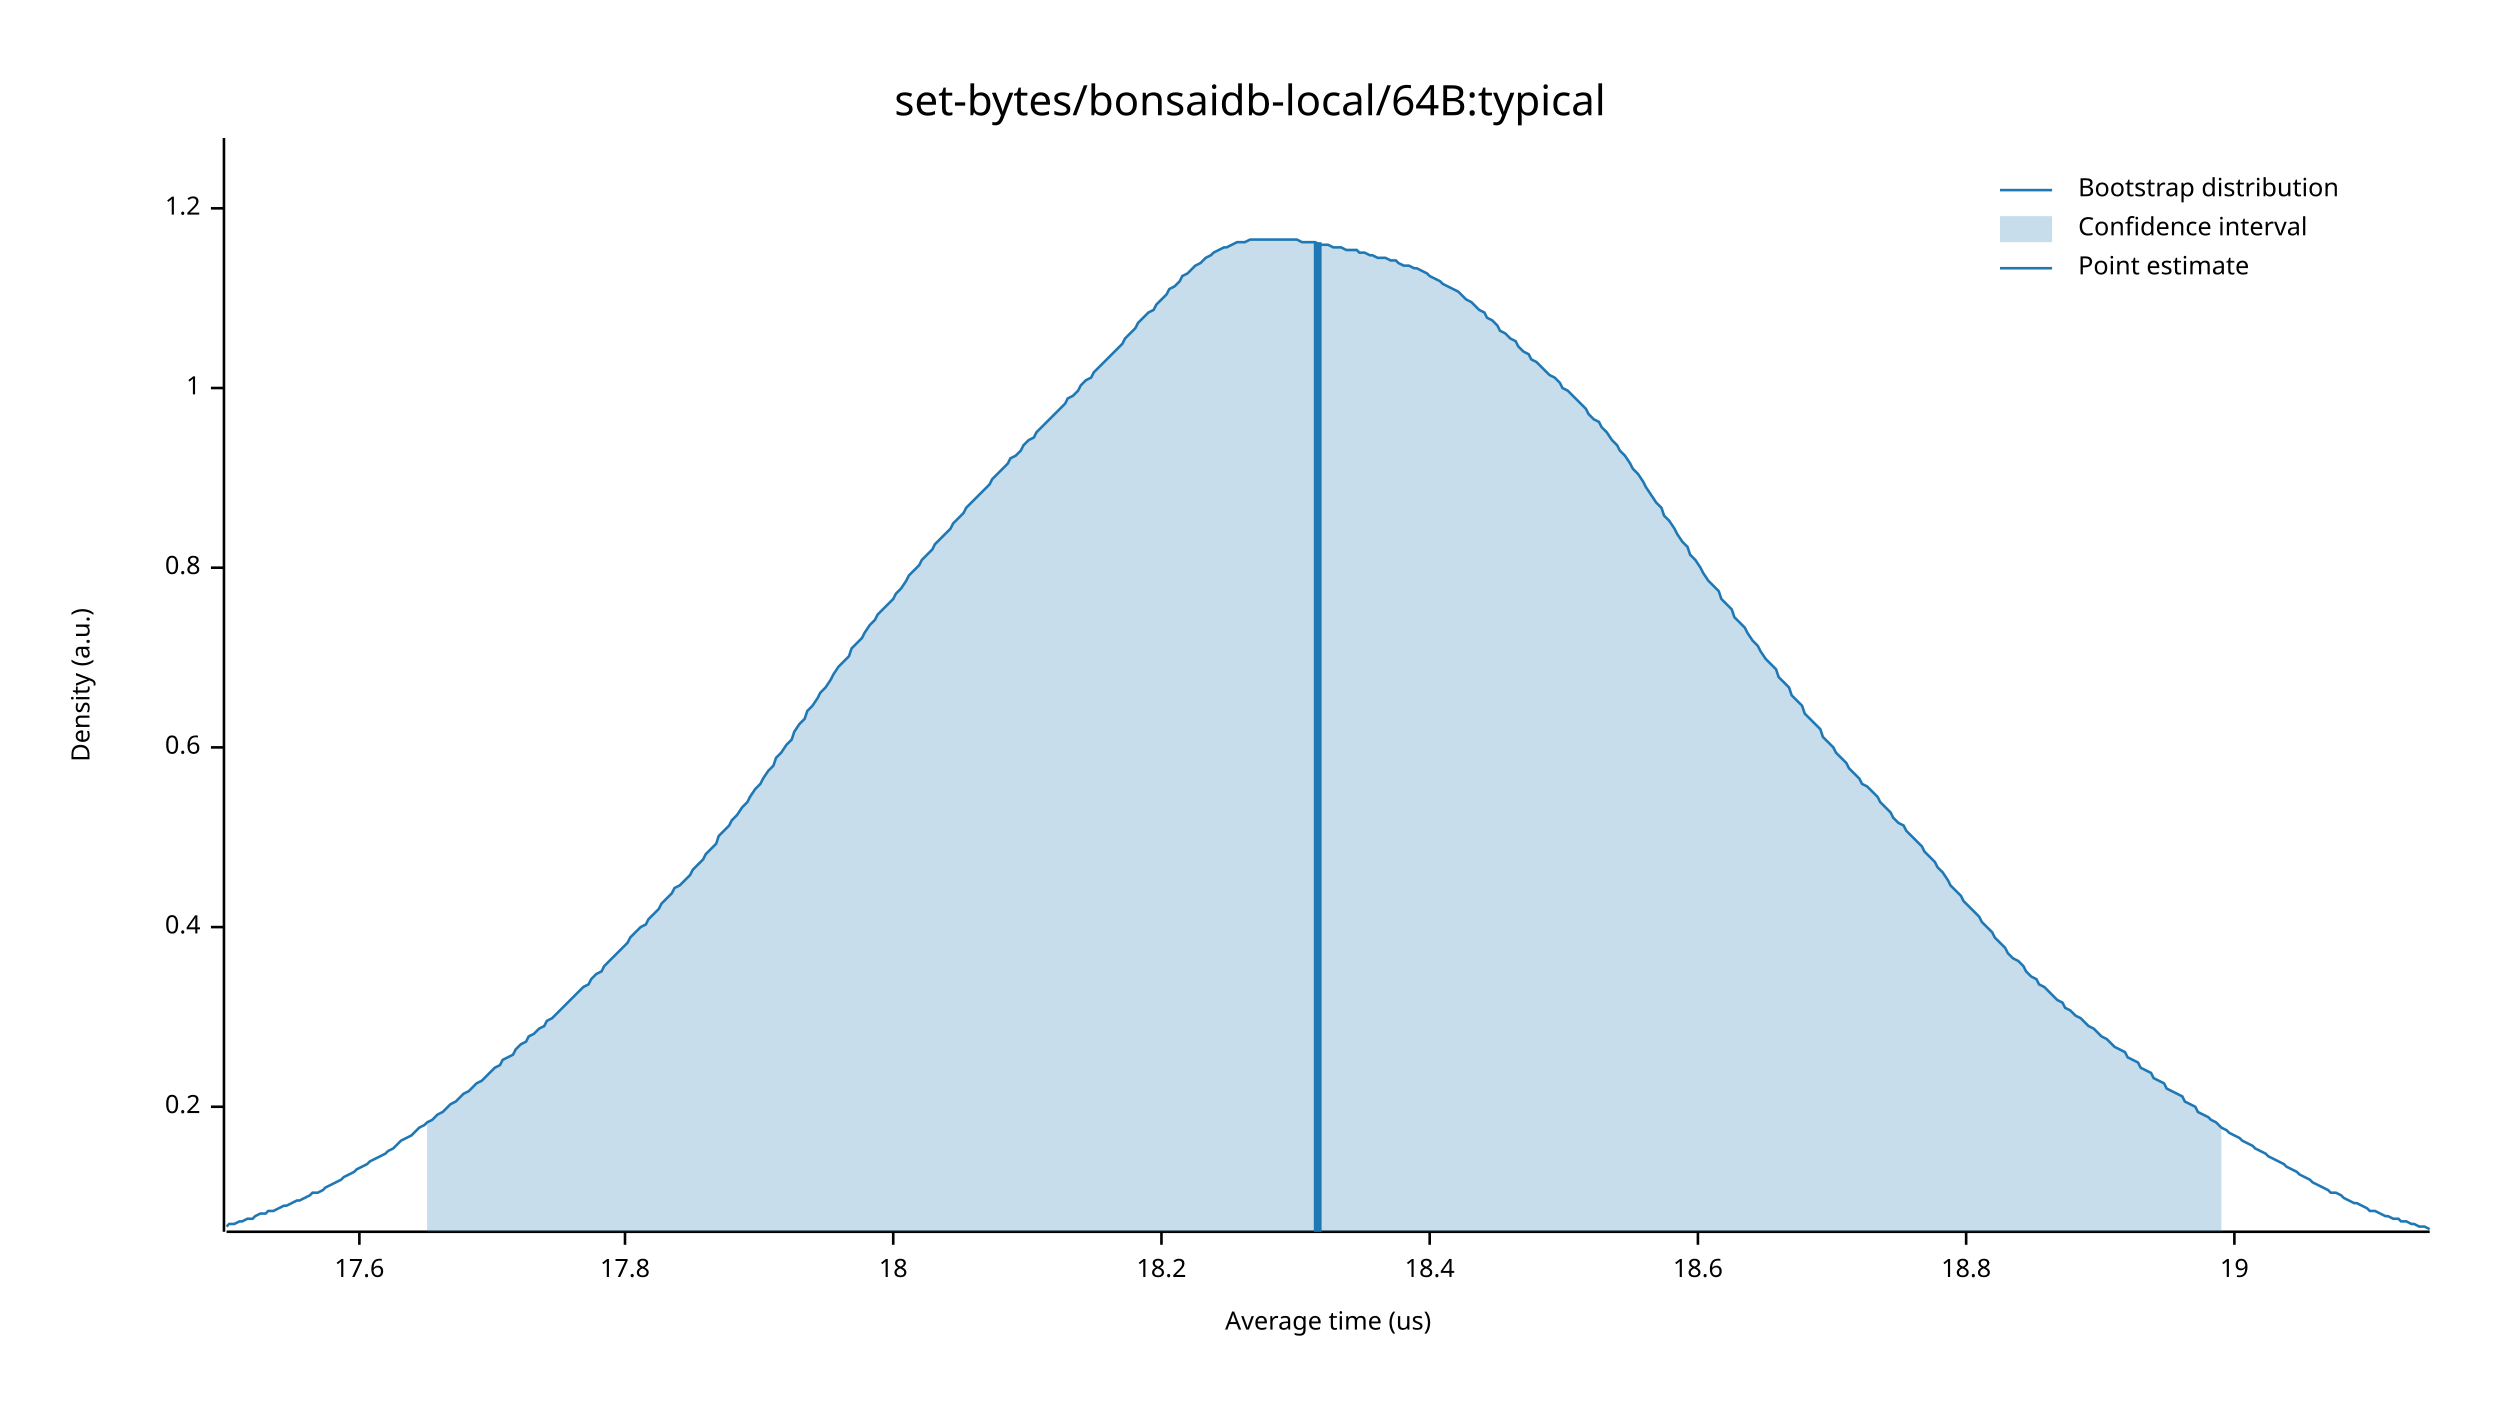
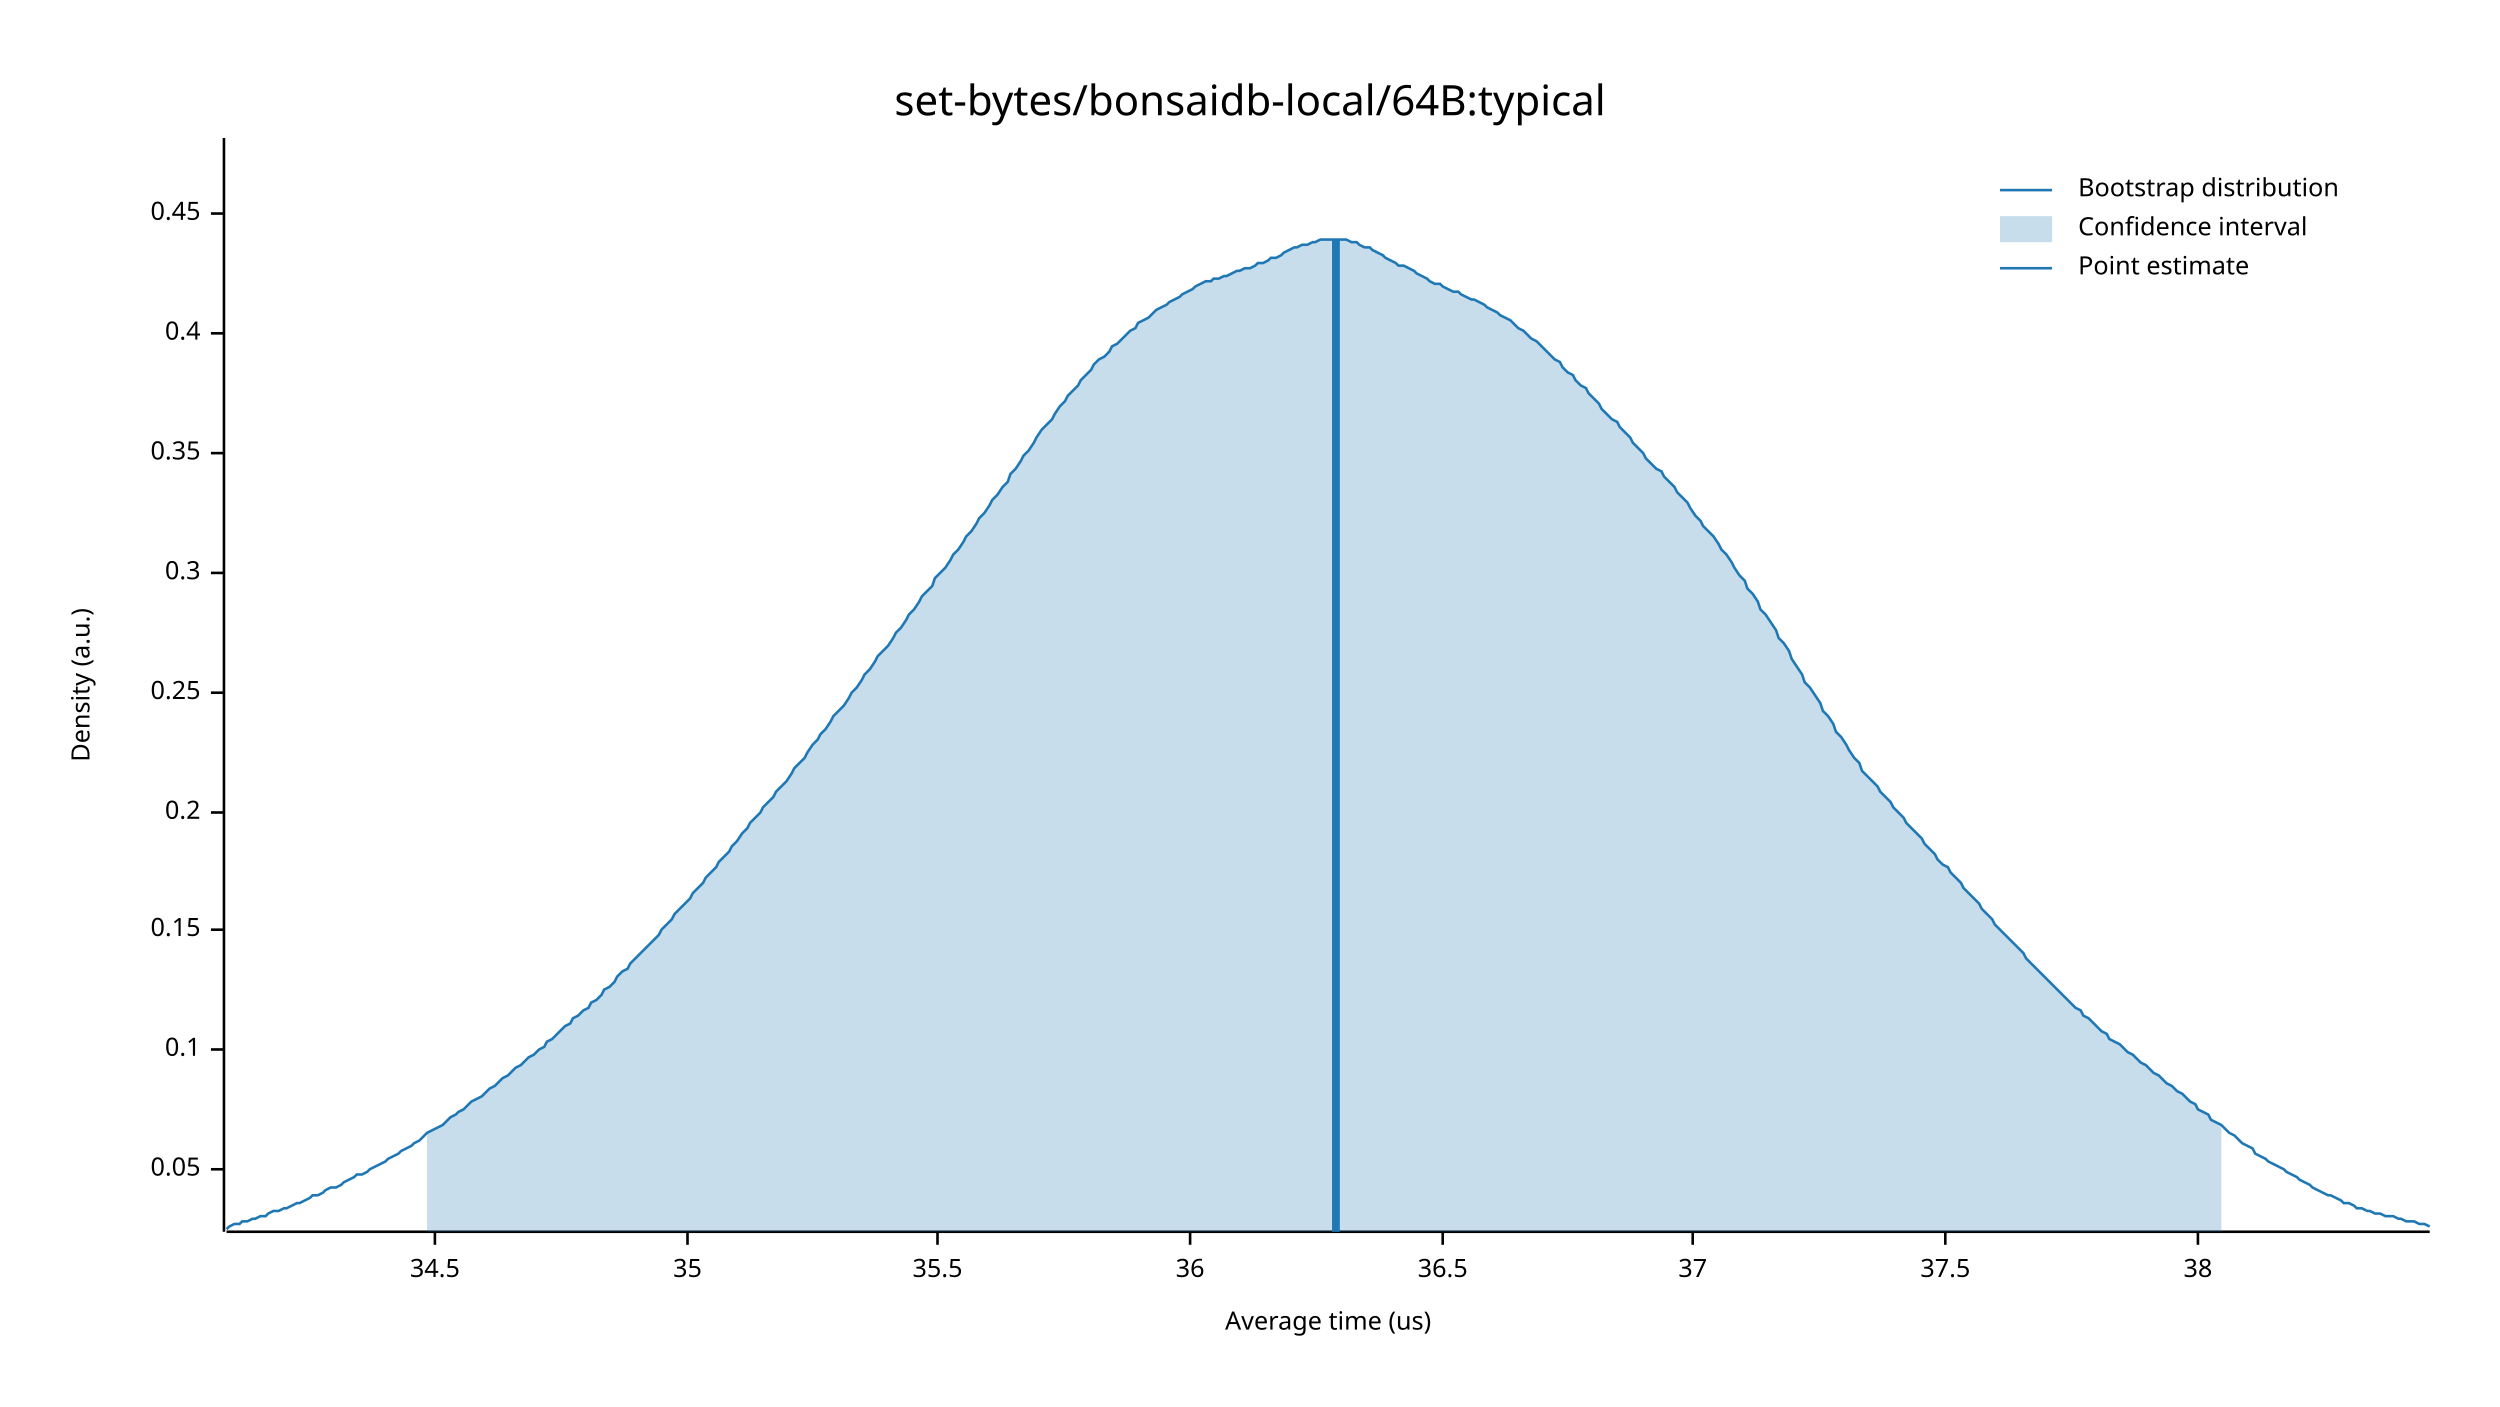
<svg xmlns="http://www.w3.org/2000/svg" width="960" height="540" viewBox="0 0 960 540">
  <text x="480" y="32" dy="0.76em" text-anchor="middle" font-family="sans-serif" font-size="16.129" opacity="1" fill="#000000">
set-bytes/bonsaidb-local/64B:typical
</text>
  <text x="27" y="263" dy="0.76em" text-anchor="middle" font-family="sans-serif" font-size="9.677" opacity="1" fill="#000000" transform="rotate(270, 27, 263)">
Density (a.u.)
</text>
  <text x="510" y="513" dy="-0.5ex" text-anchor="middle" font-family="sans-serif" font-size="9.677" opacity="1" fill="#000000">
Average time (us)
</text>
  <polyline fill="none" opacity="1" stroke="#000000" stroke-width="1" points="86,53 86,473 " />
-   <text x="77" y="425" dy="0.5ex" text-anchor="end" font-family="sans-serif" font-size="9.677" opacity="1" fill="#000000">
+   <text x="77" y="449" dy="0.5ex" text-anchor="end" font-family="sans-serif" font-size="9.677" opacity="1" fill="#000000">
+ 0.05
+ </text>
+   <polyline fill="none" opacity="1" stroke="#000000" stroke-width="1" points="81,449 86,449 " />
+   <text x="77" y="403" dy="0.5ex" text-anchor="end" font-family="sans-serif" font-size="9.677" opacity="1" fill="#000000">
+ 0.1
+ </text>
+   <polyline fill="none" opacity="1" stroke="#000000" stroke-width="1" points="81,403 86,403 " />
+   <text x="77" y="357" dy="0.5ex" text-anchor="end" font-family="sans-serif" font-size="9.677" opacity="1" fill="#000000">
+ 0.15
+ </text>
+   <polyline fill="none" opacity="1" stroke="#000000" stroke-width="1" points="81,357 86,357 " />
+   <text x="77" y="312" dy="0.5ex" text-anchor="end" font-family="sans-serif" font-size="9.677" opacity="1" fill="#000000">
0.2
</text>
-   <polyline fill="none" opacity="1" stroke="#000000" stroke-width="1" points="81,425 86,425 " />
-   <text x="77" y="356" dy="0.5ex" text-anchor="end" font-family="sans-serif" font-size="9.677" opacity="1" fill="#000000">
+   <polyline fill="none" opacity="1" stroke="#000000" stroke-width="1" points="81,312 86,312 " />
+   <text x="77" y="266" dy="0.5ex" text-anchor="end" font-family="sans-serif" font-size="9.677" opacity="1" fill="#000000">
+ 0.25
+ </text>
+   <polyline fill="none" opacity="1" stroke="#000000" stroke-width="1" points="81,266 86,266 " />
+   <text x="77" y="220" dy="0.5ex" text-anchor="end" font-family="sans-serif" font-size="9.677" opacity="1" fill="#000000">
+ 0.3
+ </text>
+   <polyline fill="none" opacity="1" stroke="#000000" stroke-width="1" points="81,220 86,220 " />
+   <text x="77" y="174" dy="0.5ex" text-anchor="end" font-family="sans-serif" font-size="9.677" opacity="1" fill="#000000">
+ 0.35
+ </text>
+   <polyline fill="none" opacity="1" stroke="#000000" stroke-width="1" points="81,174 86,174 " />
+   <text x="77" y="128" dy="0.5ex" text-anchor="end" font-family="sans-serif" font-size="9.677" opacity="1" fill="#000000">
0.4
</text>
-   <polyline fill="none" opacity="1" stroke="#000000" stroke-width="1" points="81,356 86,356 " />
-   <text x="77" y="287" dy="0.5ex" text-anchor="end" font-family="sans-serif" font-size="9.677" opacity="1" fill="#000000">
- 0.6
+   <polyline fill="none" opacity="1" stroke="#000000" stroke-width="1" points="81,128 86,128 " />
+   <text x="77" y="82" dy="0.5ex" text-anchor="end" font-family="sans-serif" font-size="9.677" opacity="1" fill="#000000">
+ 0.45
</text>
-   <polyline fill="none" opacity="1" stroke="#000000" stroke-width="1" points="81,287 86,287 " />
-   <text x="77" y="218" dy="0.5ex" text-anchor="end" font-family="sans-serif" font-size="9.677" opacity="1" fill="#000000">
- 0.8
+   <polyline fill="none" opacity="1" stroke="#000000" stroke-width="1" points="81,82 86,82 " />
+   <polyline fill="none" opacity="1" stroke="#000000" stroke-width="1" points="87,473 933,473 " />
+   <text x="167" y="483" dy="0.76em" text-anchor="middle" font-family="sans-serif" font-size="9.677" opacity="1" fill="#000000">
+ 34.5
</text>
-   <polyline fill="none" opacity="1" stroke="#000000" stroke-width="1" points="81,218 86,218 " />
-   <text x="77" y="149" dy="0.5ex" text-anchor="end" font-family="sans-serif" font-size="9.677" opacity="1" fill="#000000">
- 1
+   <polyline fill="none" opacity="1" stroke="#000000" stroke-width="1" points="167,473 167,478 " />
+   <text x="264" y="483" dy="0.76em" text-anchor="middle" font-family="sans-serif" font-size="9.677" opacity="1" fill="#000000">
+ 35
</text>
-   <polyline fill="none" opacity="1" stroke="#000000" stroke-width="1" points="81,149 86,149 " />
-   <text x="77" y="80" dy="0.5ex" text-anchor="end" font-family="sans-serif" font-size="9.677" opacity="1" fill="#000000">
- 1.2
+   <polyline fill="none" opacity="1" stroke="#000000" stroke-width="1" points="264,473 264,478 " />
+   <text x="360" y="483" dy="0.76em" text-anchor="middle" font-family="sans-serif" font-size="9.677" opacity="1" fill="#000000">
+ 35.5
</text>
-   <polyline fill="none" opacity="1" stroke="#000000" stroke-width="1" points="81,80 86,80 " />
-   <polyline fill="none" opacity="1" stroke="#000000" stroke-width="1" points="87,473 933,473 " />
-   <text x="138" y="483" dy="0.76em" text-anchor="middle" font-family="sans-serif" font-size="9.677" opacity="1" fill="#000000">
- 17.6
+   <polyline fill="none" opacity="1" stroke="#000000" stroke-width="1" points="360,473 360,478 " />
+   <text x="457" y="483" dy="0.76em" text-anchor="middle" font-family="sans-serif" font-size="9.677" opacity="1" fill="#000000">
+ 36
</text>
-   <polyline fill="none" opacity="1" stroke="#000000" stroke-width="1" points="138,473 138,478 " />
-   <text x="240" y="483" dy="0.76em" text-anchor="middle" font-family="sans-serif" font-size="9.677" opacity="1" fill="#000000">
- 17.8
+   <polyline fill="none" opacity="1" stroke="#000000" stroke-width="1" points="457,473 457,478 " />
+   <text x="554" y="483" dy="0.76em" text-anchor="middle" font-family="sans-serif" font-size="9.677" opacity="1" fill="#000000">
+ 36.5
</text>
-   <polyline fill="none" opacity="1" stroke="#000000" stroke-width="1" points="240,473 240,478 " />
-   <text x="343" y="483" dy="0.76em" text-anchor="middle" font-family="sans-serif" font-size="9.677" opacity="1" fill="#000000">
- 18
+   <polyline fill="none" opacity="1" stroke="#000000" stroke-width="1" points="554,473 554,478 " />
+   <text x="650" y="483" dy="0.76em" text-anchor="middle" font-family="sans-serif" font-size="9.677" opacity="1" fill="#000000">
+ 37
</text>
-   <polyline fill="none" opacity="1" stroke="#000000" stroke-width="1" points="343,473 343,478 " />
-   <text x="446" y="483" dy="0.76em" text-anchor="middle" font-family="sans-serif" font-size="9.677" opacity="1" fill="#000000">
- 18.2
+   <polyline fill="none" opacity="1" stroke="#000000" stroke-width="1" points="650,473 650,478 " />
+   <text x="747" y="483" dy="0.76em" text-anchor="middle" font-family="sans-serif" font-size="9.677" opacity="1" fill="#000000">
+ 37.5
</text>
-   <polyline fill="none" opacity="1" stroke="#000000" stroke-width="1" points="446,473 446,478 " />
-   <text x="549" y="483" dy="0.76em" text-anchor="middle" font-family="sans-serif" font-size="9.677" opacity="1" fill="#000000">
- 18.4
+   <polyline fill="none" opacity="1" stroke="#000000" stroke-width="1" points="747,473 747,478 " />
+   <text x="844" y="483" dy="0.76em" text-anchor="middle" font-family="sans-serif" font-size="9.677" opacity="1" fill="#000000">
+ 38
</text>
-   <polyline fill="none" opacity="1" stroke="#000000" stroke-width="1" points="549,473 549,478 " />
-   <text x="652" y="483" dy="0.76em" text-anchor="middle" font-family="sans-serif" font-size="9.677" opacity="1" fill="#000000">
- 18.6
- </text>
-   <polyline fill="none" opacity="1" stroke="#000000" stroke-width="1" points="652,473 652,478 " />
-   <text x="755" y="483" dy="0.76em" text-anchor="middle" font-family="sans-serif" font-size="9.677" opacity="1" fill="#000000">
- 18.8
- </text>
-   <polyline fill="none" opacity="1" stroke="#000000" stroke-width="1" points="755,473 755,478 " />
-   <text x="858" y="483" dy="0.76em" text-anchor="middle" font-family="sans-serif" font-size="9.677" opacity="1" fill="#000000">
- 19
- </text>
-   <polyline fill="none" opacity="1" stroke="#000000" stroke-width="1" points="858,473 858,478 " />
-   <polyline fill="none" opacity="1" stroke="#1F78B4" stroke-width="1" points="87,471 88,470 90,470 92,469 93,469 95,468 97,468 98,467 100,466 102,466 103,465 105,465 107,464 109,463 110,463 112,462 114,461 115,461 117,460 119,459 120,458 122,458 124,457 125,456 127,455 129,454 131,453 132,452 134,451 136,450 137,449 139,448 141,447 142,446 144,445 146,444 148,443 149,442 151,441 153,439 154,438 156,437 158,436 159,435 161,433 163,432 164,431 166,430 168,428 170,427 171,426 173,424 175,423 176,422 178,420 180,419 181,418 183,416 185,415 187,413 188,412 190,410 192,409 193,407 195,406 197,405 198,403 200,401 202,400 203,398 205,397 207,395 209,394 210,392 212,391 214,389 215,388 217,386 219,384 220,383 222,381 224,379 226,378 227,376 229,374 231,373 232,371 234,369 236,367 237,366 239,364 241,362 242,360 244,358 246,356 248,355 249,353 251,351 253,349 254,347 256,345 258,343 259,341 261,340 263,338 265,336 266,334 268,332 270,330 271,328 273,326 275,324 276,321 278,319 280,317 281,315 283,313 285,310 287,308 288,306 290,303 292,301 293,299 295,296 297,294 298,291 300,289 302,286 304,284 305,281 307,278 309,276 310,273 312,271 314,268 315,266 317,264 319,261 320,259 322,256 324,254 326,252 327,249 329,247 331,245 332,243 334,240 336,238 337,236 339,234 341,232 343,230 344,228 346,226 348,223 349,221 351,219 353,217 354,215 356,213 358,211 359,209 361,207 363,205 365,203 366,201 368,199 370,197 371,195 373,193 375,191 376,190 378,188 380,186 381,184 383,182 385,180 387,178 388,176 390,175 392,173 393,171 395,169 397,168 398,166 400,164 402,162 404,160 405,159 407,157 409,155 410,153 412,152 414,150 415,148 417,146 419,145 420,143 422,141 424,139 426,137 427,136 429,134 431,132 432,130 434,128 436,126 437,124 439,122 441,120 443,119 444,117 446,115 448,113 449,111 451,110 453,108 454,106 456,105 458,103 459,102 461,101 463,99 465,98 466,97 468,96 470,95 471,95 473,94 475,93 476,93 478,93 480,92 482,92 483,92 485,92 487,92 488,92 490,92 492,92 493,92 495,92 497,92 498,92 500,93 502,93 504,93 505,93 507,94 509,94 510,94 512,95 514,95 515,95 517,96 519,96 521,96 522,97 524,97 526,98 527,98 529,99 531,99 532,99 534,100 536,100 537,101 539,102 541,102 543,103 544,103 546,104 548,105 549,106 551,107 553,108 554,109 556,110 558,111 560,112 561,113 563,115 565,116 566,117 568,119 570,120 571,122 573,123 575,125 576,127 578,128 580,130 582,131 583,133 585,135 587,136 588,138 590,139 592,141 593,142 595,144 597,145 599,147 600,149 602,150 604,152 605,153 607,155 609,157 610,159 612,161 614,162 615,164 617,166 619,169 621,171 622,173 624,175 626,178 627,180 629,182 631,185 632,187 634,190 636,193 638,195 639,198 641,200 643,203 644,205 646,208 648,210 649,213 651,215 653,218 654,220 656,223 658,225 660,227 661,230 663,232 665,234 666,237 668,239 670,241 671,243 673,246 675,248 676,250 678,253 680,255 682,257 683,260 685,262 687,264 688,267 690,269 692,271 693,274 695,276 697,278 699,280 700,283 702,285 704,287 705,289 707,291 709,293 710,295 712,297 714,299 715,301 717,302 719,304 721,306 722,308 724,310 726,312 727,314 729,316 731,317 732,319 734,321 736,323 738,325 739,327 741,329 743,331 744,333 746,335 748,338 749,340 751,342 753,344 754,346 756,348 758,350 760,352 761,354 763,356 765,358 766,360 768,362 770,364 771,366 773,368 775,369 777,371 778,373 780,375 782,376 783,378 785,379 787,381 788,382 790,384 792,385 793,387 795,388 797,390 799,391 800,392 802,394 804,395 805,396 807,398 809,399 810,400 812,402 814,403 816,404 817,406 819,407 821,408 822,410 824,411 826,412 827,414 829,415 831,416 832,418 834,419 836,420 838,421 839,423 841,424 843,425 844,427 846,428 848,429 849,430 851,431 853,433 855,434 856,435 858,436 860,437 861,438 863,439 865,440 866,441 868,442 870,443 871,444 873,445 875,446 877,447 878,448 880,449 882,450 883,451 885,452 887,453 888,454 890,455 892,456 894,457 895,458 897,458 899,459 900,460 902,461 904,462 905,462 907,463 909,464 910,465 912,465 914,466 916,467 917,467 919,468 921,468 922,469 924,469 926,470 927,470 929,471 931,471 933,472 " />
-   <polygon opacity="0.25" fill="#1F78B4" points="164,431 166,430 168,428 170,427 171,426 173,424 175,423 176,422 178,420 180,419 181,418 183,416 185,415 187,413 188,412 190,410 192,409 193,407 195,406 197,405 198,403 200,401 202,400 203,398 205,397 207,395 209,394 210,392 212,391 214,389 215,388 217,386 219,384 220,383 222,381 224,379 226,378 227,376 229,374 231,373 232,371 234,369 236,367 237,366 239,364 241,362 242,360 244,358 246,356 248,355 249,353 251,351 253,349 254,347 256,345 258,343 259,341 261,340 263,338 265,336 266,334 268,332 270,330 271,328 273,326 275,324 276,321 278,319 280,317 281,315 283,313 285,310 287,308 288,306 290,303 292,301 293,299 295,296 297,294 298,291 300,289 302,286 304,284 305,281 307,278 309,276 310,273 312,271 314,268 315,266 317,264 319,261 320,259 322,256 324,254 326,252 327,249 329,247 331,245 332,243 334,240 336,238 337,236 339,234 341,232 343,230 344,228 346,226 348,223 349,221 351,219 353,217 354,215 356,213 358,211 359,209 361,207 363,205 365,203 366,201 368,199 370,197 371,195 373,193 375,191 376,190 378,188 380,186 381,184 383,182 385,180 387,178 388,176 390,175 392,173 393,171 395,169 397,168 398,166 400,164 402,162 404,160 405,159 407,157 409,155 410,153 412,152 414,150 415,148 417,146 419,145 420,143 422,141 424,139 426,137 427,136 429,134 431,132 432,130 434,128 436,126 437,124 439,122 441,120 443,119 444,117 446,115 448,113 449,111 451,110 453,108 454,106 456,105 458,103 459,102 461,101 463,99 465,98 466,97 468,96 470,95 471,95 473,94 475,93 476,93 478,93 480,92 482,92 483,92 485,92 487,92 488,92 490,92 492,92 493,92 495,92 497,92 498,92 500,93 502,93 504,93 505,93 507,94 509,94 510,94 512,95 514,95 515,95 517,96 519,96 521,96 522,97 524,97 526,98 527,98 529,99 531,99 532,99 534,100 536,100 537,101 539,102 541,102 543,103 544,103 546,104 548,105 549,106 551,107 553,108 554,109 556,110 558,111 560,112 561,113 563,115 565,116 566,117 568,119 570,120 571,122 573,123 575,125 576,127 578,128 580,130 582,131 583,133 585,135 587,136 588,138 590,139 592,141 593,142 595,144 597,145 599,147 600,149 602,150 604,152 605,153 607,155 609,157 610,159 612,161 614,162 615,164 617,166 619,169 621,171 622,173 624,175 626,178 627,180 629,182 631,185 632,187 634,190 636,193 638,195 639,198 641,200 643,203 644,205 646,208 648,210 649,213 651,215 653,218 654,220 656,223 658,225 660,227 661,230 663,232 665,234 666,237 668,239 670,241 671,243 673,246 675,248 676,250 678,253 680,255 682,257 683,260 685,262 687,264 688,267 690,269 692,271 693,274 695,276 697,278 699,280 700,283 702,285 704,287 705,289 707,291 709,293 710,295 712,297 714,299 715,301 717,302 719,304 721,306 722,308 724,310 726,312 727,314 729,316 731,317 732,319 734,321 736,323 738,325 739,327 741,329 743,331 744,333 746,335 748,338 749,340 751,342 753,344 754,346 756,348 758,350 760,352 761,354 763,356 765,358 766,360 768,362 770,364 771,366 773,368 775,369 777,371 778,373 780,375 782,376 783,378 785,379 787,381 788,382 790,384 792,385 793,387 795,388 797,390 799,391 800,392 802,394 804,395 805,396 807,398 809,399 810,400 812,402 814,403 816,404 817,406 819,407 821,408 822,410 824,411 826,412 827,414 829,415 831,416 832,418 834,419 836,420 838,421 839,423 841,424 843,425 844,427 846,428 848,429 849,430 851,431 853,433 853,473 164,473 " />
-   <polyline fill="none" opacity="1" stroke="#1F78B4" stroke-width="3" points="506,473 506,93 " />
+   <polyline fill="none" opacity="1" stroke="#000000" stroke-width="1" points="844,473 844,478 " />
+   <polyline fill="none" opacity="1" stroke="#1F78B4" stroke-width="1" points="87,472 88,471 90,470 92,470 93,469 95,469 97,468 98,468 100,467 102,467 103,466 105,465 107,465 109,464 110,464 112,463 114,462 115,462 117,461 119,460 120,459 122,459 124,458 125,457 127,456 129,456 131,455 132,454 134,453 136,452 137,451 139,451 141,450 142,449 144,448 146,447 148,446 149,445 151,444 153,443 154,442 156,441 158,440 159,439 161,438 163,436 164,435 166,434 168,433 170,432 171,431 173,429 175,428 176,427 178,426 180,424 181,423 183,422 185,421 187,419 188,418 190,417 192,415 193,414 195,413 197,411 198,410 200,409 202,407 203,406 205,405 207,403 209,402 210,400 212,399 214,397 215,396 217,394 219,393 220,391 222,390 224,388 226,387 227,385 229,384 231,382 232,380 234,379 236,377 237,375 239,373 241,372 242,370 244,368 246,366 248,364 249,363 251,361 253,359 254,357 256,355 258,353 259,351 261,349 263,347 265,345 266,343 268,341 270,339 271,337 273,335 275,333 276,331 278,329 280,327 281,325 283,323 285,320 287,318 288,316 290,314 292,312 293,310 295,308 297,306 298,304 300,302 302,300 304,297 305,295 307,293 309,291 310,289 312,286 314,284 315,282 317,280 319,277 320,275 322,273 324,271 326,268 327,266 329,264 331,261 332,259 334,257 336,254 337,252 339,250 341,248 343,245 344,243 346,241 348,238 349,236 351,234 353,231 354,229 356,227 358,225 359,222 361,220 363,218 365,215 366,213 368,211 370,208 371,206 373,204 375,201 376,199 378,197 380,194 381,192 383,190 385,187 387,185 388,182 390,180 392,177 393,175 395,173 397,170 398,168 400,165 402,163 404,161 405,159 407,156 409,154 410,152 412,150 414,148 415,146 417,144 419,142 420,140 422,138 424,137 426,135 427,133 429,132 431,130 432,129 434,127 436,126 437,124 439,123 441,122 443,120 444,119 446,118 448,117 449,116 451,115 453,114 454,113 456,112 458,111 459,110 461,109 463,108 465,108 466,107 468,107 470,106 471,106 473,105 475,104 476,104 478,103 480,103 482,102 483,101 485,101 487,100 488,99 490,99 492,98 493,97 495,96 497,95 498,95 500,94 502,94 504,93 505,93 507,92 509,92 510,92 512,92 514,92 515,92 517,92 519,93 521,93 522,94 524,95 526,95 527,96 529,97 531,98 532,99 534,100 536,101 537,102 539,102 541,103 543,104 544,105 546,106 548,107 549,108 551,109 553,109 554,110 556,111 558,112 560,112 561,113 563,114 565,115 566,115 568,116 570,117 571,118 573,119 575,120 576,121 578,122 580,123 582,125 583,126 585,127 587,129 588,130 590,131 592,133 593,134 595,136 597,138 599,139 600,141 602,143 604,144 605,146 607,148 609,149 610,151 612,153 614,155 615,157 617,159 619,161 621,162 622,164 624,166 626,168 627,170 629,172 631,174 632,176 634,178 636,180 638,181 639,183 641,185 643,187 644,189 646,191 648,193 649,195 651,198 653,200 654,202 656,204 658,206 660,209 661,211 663,213 665,216 666,218 668,221 670,223 671,226 673,228 675,231 676,234 678,236 680,239 682,242 683,245 685,247 687,250 688,253 690,256 692,259 693,262 695,264 697,267 699,270 700,273 702,275 704,278 705,281 707,283 709,286 710,288 712,291 714,293 715,296 717,298 719,300 721,302 722,304 724,306 726,308 727,310 729,312 731,314 732,316 734,318 736,320 738,322 739,324 741,326 743,328 744,330 746,332 748,333 749,335 751,337 753,339 754,341 756,343 758,345 760,347 761,349 763,351 765,353 766,355 768,357 770,359 771,360 773,362 775,364 777,366 778,368 780,370 782,372 783,373 785,375 787,377 788,378 790,380 792,382 793,383 795,385 797,387 799,388 800,390 802,391 804,393 805,394 807,396 809,397 810,399 812,400 814,401 816,403 817,404 819,405 821,407 822,408 824,409 826,411 827,412 829,413 831,415 832,416 834,417 836,419 838,420 839,421 841,423 843,424 844,426 846,427 848,428 849,430 851,431 853,432 855,434 856,435 858,436 860,438 861,439 863,440 865,441 866,443 868,444 870,445 871,446 873,447 875,448 877,449 878,450 880,451 882,452 883,453 885,454 887,455 888,456 890,457 892,458 894,459 895,459 897,460 899,461 900,462 902,462 904,463 905,464 907,464 909,465 910,465 912,466 914,466 916,467 917,467 919,467 921,468 922,468 924,469 926,469 927,469 929,470 931,470 933,471 " />
+   <polygon opacity="0.25" fill="#1F78B4" points="164,435 166,434 168,433 170,432 171,431 173,429 175,428 176,427 178,426 180,424 181,423 183,422 185,421 187,419 188,418 190,417 192,415 193,414 195,413 197,411 198,410 200,409 202,407 203,406 205,405 207,403 209,402 210,400 212,399 214,397 215,396 217,394 219,393 220,391 222,390 224,388 226,387 227,385 229,384 231,382 232,380 234,379 236,377 237,375 239,373 241,372 242,370 244,368 246,366 248,364 249,363 251,361 253,359 254,357 256,355 258,353 259,351 261,349 263,347 265,345 266,343 268,341 270,339 271,337 273,335 275,333 276,331 278,329 280,327 281,325 283,323 285,320 287,318 288,316 290,314 292,312 293,310 295,308 297,306 298,304 300,302 302,300 304,297 305,295 307,293 309,291 310,289 312,286 314,284 315,282 317,280 319,277 320,275 322,273 324,271 326,268 327,266 329,264 331,261 332,259 334,257 336,254 337,252 339,250 341,248 343,245 344,243 346,241 348,238 349,236 351,234 353,231 354,229 356,227 358,225 359,222 361,220 363,218 365,215 366,213 368,211 370,208 371,206 373,204 375,201 376,199 378,197 380,194 381,192 383,190 385,187 387,185 388,182 390,180 392,177 393,175 395,173 397,170 398,168 400,165 402,163 404,161 405,159 407,156 409,154 410,152 412,150 414,148 415,146 417,144 419,142 420,140 422,138 424,137 426,135 427,133 429,132 431,130 432,129 434,127 436,126 437,124 439,123 441,122 443,120 444,119 446,118 448,117 449,116 451,115 453,114 454,113 456,112 458,111 459,110 461,109 463,108 465,108 466,107 468,107 470,106 471,106 473,105 475,104 476,104 478,103 480,103 482,102 483,101 485,101 487,100 488,99 490,99 492,98 493,97 495,96 497,95 498,95 500,94 502,94 504,93 505,93 507,92 509,92 510,92 512,92 514,92 515,92 517,92 519,93 521,93 522,94 524,95 526,95 527,96 529,97 531,98 532,99 534,100 536,101 537,102 539,102 541,103 543,104 544,105 546,106 548,107 549,108 551,109 553,109 554,110 556,111 558,112 560,112 561,113 563,114 565,115 566,115 568,116 570,117 571,118 573,119 575,120 576,121 578,122 580,123 582,125 583,126 585,127 587,129 588,130 590,131 592,133 593,134 595,136 597,138 599,139 600,141 602,143 604,144 605,146 607,148 609,149 610,151 612,153 614,155 615,157 617,159 619,161 621,162 622,164 624,166 626,168 627,170 629,172 631,174 632,176 634,178 636,180 638,181 639,183 641,185 643,187 644,189 646,191 648,193 649,195 651,198 653,200 654,202 656,204 658,206 660,209 661,211 663,213 665,216 666,218 668,221 670,223 671,226 673,228 675,231 676,234 678,236 680,239 682,242 683,245 685,247 687,250 688,253 690,256 692,259 693,262 695,264 697,267 699,270 700,273 702,275 704,278 705,281 707,283 709,286 710,288 712,291 714,293 715,296 717,298 719,300 721,302 722,304 724,306 726,308 727,310 729,312 731,314 732,316 734,318 736,320 738,322 739,324 741,326 743,328 744,330 746,332 748,333 749,335 751,337 753,339 754,341 756,343 758,345 760,347 761,349 763,351 765,353 766,355 768,357 770,359 771,360 773,362 775,364 777,366 778,368 780,370 782,372 783,373 785,375 787,377 788,378 790,380 792,382 793,383 795,385 797,387 799,388 800,390 802,391 804,393 805,394 807,396 809,397 810,399 812,400 814,401 816,403 817,404 819,405 821,407 822,408 824,409 826,411 827,412 829,413 831,415 832,416 834,417 836,419 838,420 839,421 841,423 843,424 844,426 846,427 848,428 849,430 851,431 853,432 853,473 164,473 " />
+   <polyline fill="none" opacity="1" stroke="#1F78B4" stroke-width="3" points="513,473 513,92 " />
  <text x="798" y="68" dy="0.76em" text-anchor="start" font-family="sans-serif" font-size="9.677" opacity="1" fill="#000000">
Bootstrap distribution
</text>
  <text x="798" y="83" dy="0.76em" text-anchor="start" font-family="sans-serif" font-size="9.677" opacity="1" fill="#000000">
Confidence interval
</text>
  <text x="798" y="98" dy="0.76em" text-anchor="start" font-family="sans-serif" font-size="9.677" opacity="1" fill="#000000">
Point estimate
</text>
  <polyline fill="none" opacity="1" stroke="#1F78B4" stroke-width="1" points="768,73 788,73 " />
  <rect x="768" y="83" width="20" height="10" opacity="0.25" fill="#1F78B4" stroke="none" />
  <polyline fill="none" opacity="1" stroke="#1F78B4" stroke-width="1" points="768,103 788,103 " />
</svg>
